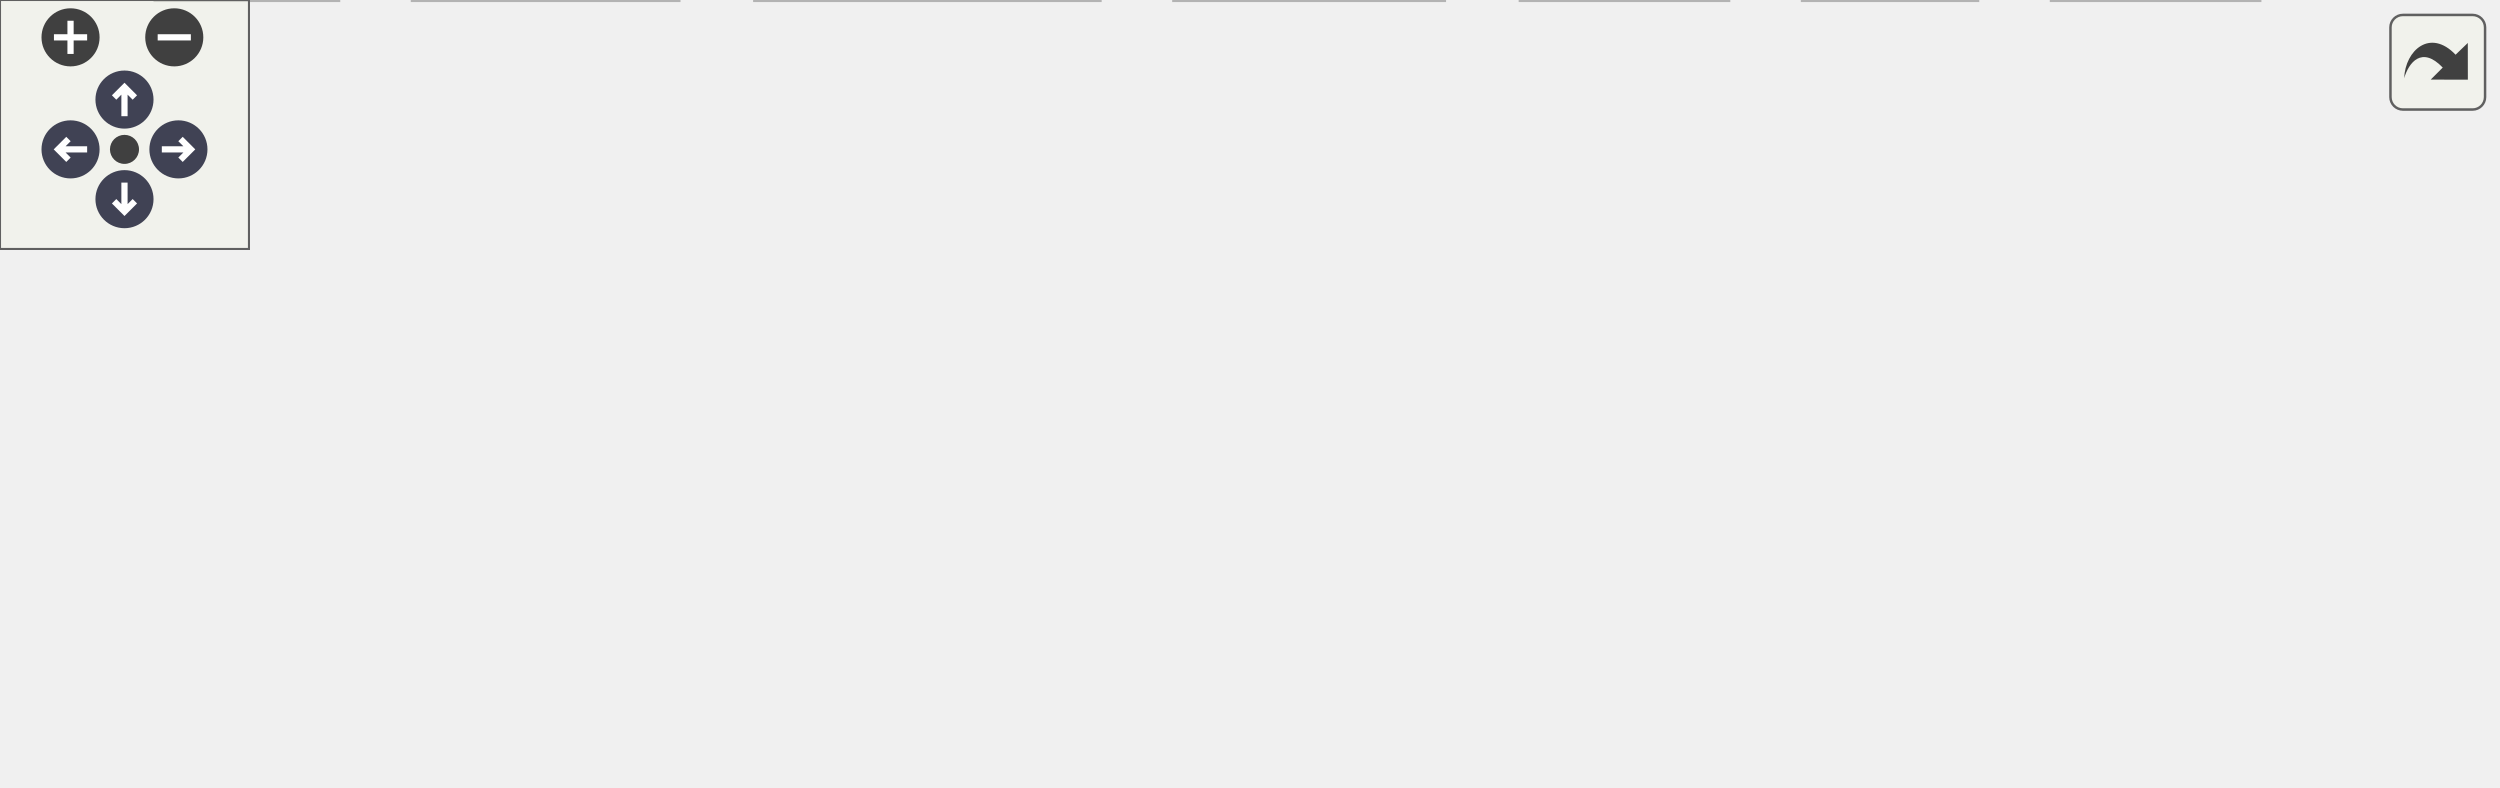
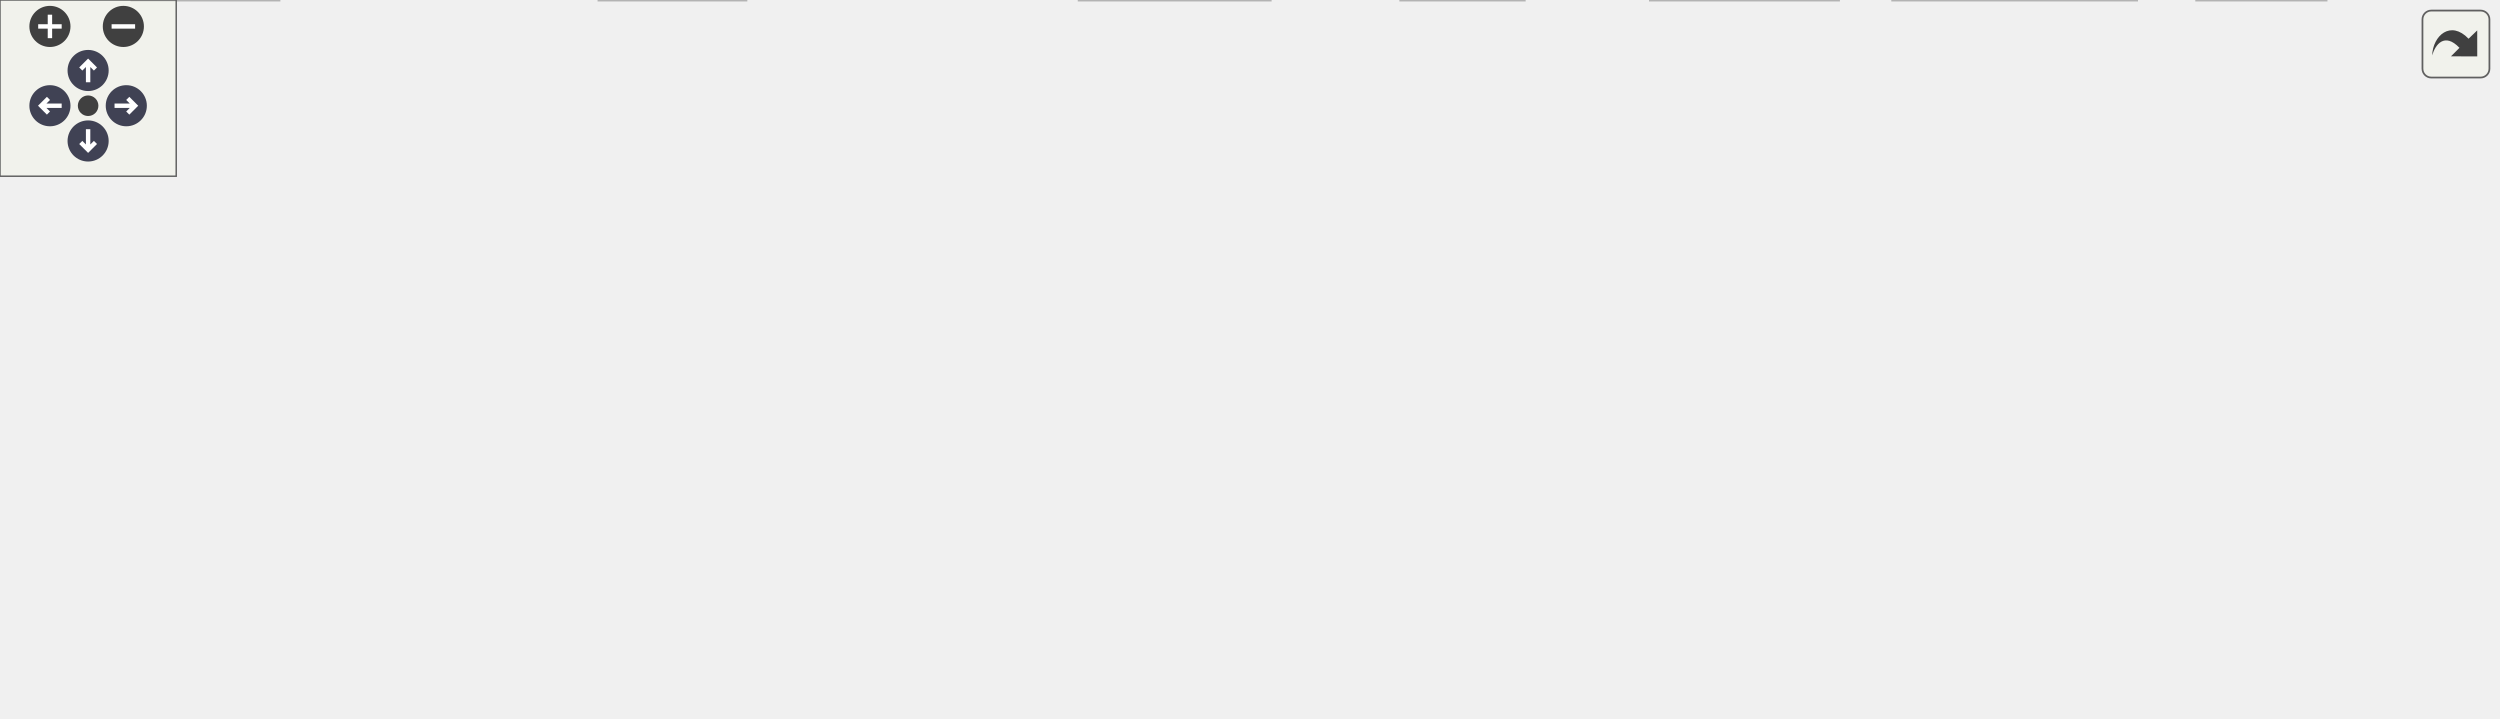
<svg xmlns="http://www.w3.org/2000/svg" xmlns:xlink="http://www.w3.org/1999/xlink" id="main" version="1.1" xml:space="preserve">
  <style type="text/css">
.node, .edge {opacity: 0.7;}
.node.selected, .edge.selected {opacity: 1;}
.edge:hover path { stroke: red; }
.edge:hover polygon { stroke: red; fill: red; }
</style>
  <defs>
    <circle id="rim" cx="0" cy="0" r="7" />
    <circle id="rim2" cx="0" cy="0" r="3.5" />
    <g id="zoomPlus">
      <use xlink:href="#rim" fill="#404040">
        <set attributeName="fill" to="#808080" begin="zoomplus.mouseover" end="zoomplus.mouseout" />
      </use>
      <path d="M-4,0h8M0,-4v8" fill="none" stroke="white" stroke-width="1.5" pointer-events="none" />
    </g>
    <g id="zoomMin">
      <use xlink:href="#rim" fill="#404040">
        <set attributeName="fill" to="#808080" begin="zoomminus.mouseover" end="zoomminus.mouseout" />
      </use>
      <path d="M-4,0h8" fill="none" stroke="white" stroke-width="1.5" pointer-events="none" />
    </g>
    <g id="arrowUp" transform="translate(30 24)">
      <use xlink:href="#rim" />
      <path pointer-events="none" fill="none" stroke="white" stroke-width="1.5" d="M0,-3.0v7 M-2.5,-0.5L0,-3.0L2.5,-0.5" />
    </g>
    <g id="arrowRight" transform="rotate(90) translate(36 -43)">
      <use xlink:href="#rim" />
      <path pointer-events="none" fill="none" stroke="white" stroke-width="1.5" d="M0,-3.0v7 M-2.5,-0.5L0,-3.0L2.5,-0.5" />
    </g>
    <g id="arrowDown" transform="rotate(180) translate(-30 -48)">
      <use xlink:href="#rim" />
      <path pointer-events="none" fill="none" stroke="white" stroke-width="1.5" d="M0,-3.0v7 M-2.5,-0.5L0,-3.0L2.5,-0.5" />
    </g>
    <g id="arrowLeft" transform="rotate(270) translate(-36 17)">
      <use xlink:href="#rim" />
      <path pointer-events="none" fill="none" stroke="white" stroke-width="1.5" d="M0,-3.0v7 M-2.5,-0.5L0,-3.0L2.5,-0.5" />
    </g>
    <g id="resetDef">
      <use xlink:href="#rim2" fill="#404040">
        <set attributeName="fill" to="#808080" begin="reset.mouseover" end="reset.mouseout" />
      </use>
    </g>
  </defs>
  <svg id="graph" class="graph">
    <g id="viewport">
      <g id="Node000001" class="node">
        <g id="a_Node000001">
          <a xlink:title=" ">
-             <polygon fill="#999999" stroke="#666666" points="400.5,-129 228.5,-129 228.5,-110 400.5,-110 400.5,-129" />
-             <text text-anchor="middle" x="314.5" y="-117" font-family="Helvetica,sans-Serif" font-size="10.00">include/undoCore/undoCore.hpp</text>
+             <polygon fill="#999999" stroke="#666666" points="510.96,-184 338.96,-184 338.96,-165 510.96,-165 510.96,-184" />
+             <text text-anchor="middle" x="424.96" y="-172" font-family="Helvetica,sans-Serif" font-size="10.00">include/undoCore/undoCore.hpp</text>
          </a>
        </g>
      </g>
      <g id="Node000002" class="node">
        <g id="a_Node000002">
          <a xlink:href="undoCoreVer_8hpp.html" target="_top" xlink:title="Version information for undoCore.">
-             <polygon fill="white" stroke="#666666" points="149,-74 0,-74 0,-55 149,-55 149,-74" />
-             <text text-anchor="middle" x="74.5" y="-62" font-family="Helvetica,sans-Serif" font-size="10.00">undoCore/undoCoreVer.hpp</text>
+             <polygon fill="white" stroke="#666666" points="850.46,-129 701.46,-129 701.46,-110 850.46,-110 850.46,-129" />
+             <text text-anchor="middle" x="775.96" y="-117" font-family="Helvetica,sans-Serif" font-size="10.00">undoCore/undoCoreVer.hpp</text>
          </a>
        </g>
      </g>
      <g id="edge1_Node000001_Node000002" class="edge">
        <g id="a_edge1_Node000001_Node000002">
          <a xlink:title=" ">
-             <path fill="none" stroke="#63b8ff" d="M275.94,-109.98C234.43,-100.82 168.29,-86.21 123.21,-76.26" />
-             <polygon fill="#63b8ff" stroke="#63b8ff" points="123.88,-72.82 113.36,-74.08 122.37,-79.66 123.88,-72.82" />
+             <path fill="none" stroke="#63b8ff" d="M481.36,-164.98C543.44,-155.61 643.17,-140.55 709.13,-130.59" />
+             <polygon fill="#63b8ff" stroke="#63b8ff" points="710.05,-133.99 719.42,-129.04 709.01,-127.07 710.05,-133.99" />
          </a>
        </g>
      </g>
      <g id="Node000004" class="node">
        <g id="a_Node000004">
          <a xlink:href="types_8hpp.html" target="_top" xlink:title="Support library for basic types.">
-             <polygon fill="white" stroke="#666666" points="295.5,-74 181.5,-74 181.5,-55 295.5,-55 295.5,-74" />
-             <text text-anchor="middle" x="238.5" y="-62" font-family="Helvetica,sans-Serif" font-size="10.00">undoCore/types.hpp</text>
+             <polygon fill="white" stroke="#666666" points="741.96,-74 627.96,-74 627.96,-55 741.96,-55 741.96,-74" />
+             <text text-anchor="middle" x="684.96" y="-62" font-family="Helvetica,sans-Serif" font-size="10.00">undoCore/types.hpp</text>
          </a>
        </g>
      </g>
      <g id="edge3_Node000001_Node000004" class="edge">
        <g id="a_edge3_Node000001_Node000004">
          <a xlink:title=" ">
-             <path fill="none" stroke="#63b8ff" d="M302.29,-109.98C290.72,-101.92 273.12,-89.65 259.34,-80.03" />
-             <polygon fill="#63b8ff" stroke="#63b8ff" points="261.14,-77.02 250.93,-74.17 257.13,-82.76 261.14,-77.02" />
+             <path fill="none" stroke="#63b8ff" d="M445.8,-164.84C491.74,-145.76 601.88,-100.01 655.13,-77.89" />
+             <polygon fill="#63b8ff" stroke="#63b8ff" points="656.49,-81.12 664.39,-74.05 653.81,-74.65 656.49,-81.12" />
          </a>
        </g>
      </g>
      <g id="Node000011" class="node">
        <g id="a_Node000011">
          <a xlink:href="processImage_8hpp.html" target="_top" xlink:title="Process Image for IEC 61131-3 PLC execution.">
-             <polygon fill="white" stroke="#666666" points="469,-74 314,-74 314,-55 469,-55 469,-74" />
-             <text text-anchor="middle" x="391.5" y="-62" font-family="Helvetica,sans-Serif" font-size="10.00">undoCore/processImage.hpp</text>
+             <polygon fill="white" stroke="#666666" points="200.46,-74 45.46,-74 45.46,-55 200.46,-55 200.46,-74" />
+             <text text-anchor="middle" x="122.96" y="-62" font-family="Helvetica,sans-Serif" font-size="10.00">undoCore/processImage.hpp</text>
          </a>
        </g>
      </g>
      <g id="edge11_Node000001_Node000011" class="edge">
        <g id="a_edge11_Node000001_Node000011">
          <a xlink:title=" ">
-             <path fill="none" stroke="#63b8ff" d="M326.87,-109.98C338.59,-101.92 356.42,-89.65 370.39,-80.03" />
-             <polygon fill="#63b8ff" stroke="#63b8ff" points="372.65,-82.72 378.9,-74.17 368.68,-76.96 372.65,-82.72" />
+             <path fill="none" stroke="#63b8ff" d="M401.01,-164.94C347.49,-145.79 218.06,-99.51 156.53,-77.51" />
+             <polygon fill="#63b8ff" stroke="#63b8ff" points="157.51,-74.14 146.91,-74.07 155.15,-80.73 157.51,-74.14" />
          </a>
        </g>
      </g>
      <g id="Node000012" class="node">
        <g id="a_Node000012">
          <a xlink:href="ioBus_8hpp.html" target="_top" xlink:title="Abstract interface for fieldbus masters in the undoRT ecosystem.">
-             <polygon fill="white" stroke="#666666" points="601.5,-74 487.5,-74 487.5,-55 601.5,-55 601.5,-74" />
-             <text text-anchor="middle" x="544.5" y="-62" font-family="Helvetica,sans-Serif" font-size="10.00">undoCore/ioBus.hpp</text>
+             <polygon fill="white" stroke="#666666" points="119.96,-129 5.96,-129 5.96,-110 119.96,-110 119.96,-129" />
+             <text text-anchor="middle" x="62.96" y="-117" font-family="Helvetica,sans-Serif" font-size="10.00">undoCore/ioBus.hpp</text>
          </a>
        </g>
      </g>
      <g id="edge16_Node000001_Node000012" class="edge">
        <g id="a_edge16_Node000001_Node000012">
          <a xlink:title=" ">
-             <path fill="none" stroke="#63b8ff" d="M351.45,-109.98C391.07,-100.86 454.09,-86.33 497.27,-76.38" />
-             <polygon fill="#63b8ff" stroke="#63b8ff" points="498.3,-79.74 507.26,-74.08 496.73,-72.92 498.3,-79.74" />
+             <path fill="none" stroke="#63b8ff" d="M366.8,-164.98C302.26,-155.54 198.27,-140.31 130.26,-130.35" />
+             <polygon fill="#63b8ff" stroke="#63b8ff" points="130.48,-126.85 120.08,-128.86 129.47,-133.77 130.48,-126.85" />
+           </a>
+         </g>
+       </g>
+       <g id="Node000013" class="node">
+         <g id="a_Node000013">
+           <a xlink:href="conversions_8hpp.html" target="_top" xlink:title="IEC 61131-3 standard type conversion functions.">
+             <polygon fill="white" stroke="#666666" points="497.96,-129 351.96,-129 351.96,-110 497.96,-110 497.96,-129" />
+             <text text-anchor="middle" x="424.96" y="-117" font-family="Helvetica,sans-Serif" font-size="10.00">undoCore/conversions.hpp</text>
+           </a>
+         </g>
+       </g>
+       <g id="edge18_Node000001_Node000013" class="edge">
+         <g id="a_edge18_Node000001_Node000013">
+           <a xlink:title=" ">
+             <path fill="none" stroke="#63b8ff" d="M424.96,-164.75C424.96,-157.8 424.96,-147.85 424.96,-139.13" />
+             <polygon fill="#63b8ff" stroke="#63b8ff" points="428.46,-139.09 424.96,-129.09 421.46,-139.09 428.46,-139.09" />
          </a>
        </g>
      </g>
      <g id="Node000003" class="node">
        <g id="a_Node000003">
          <a xlink:title=" ">
-             <polygon fill="#e0e0e0" stroke="#999999" points="81.5,-19 37.5,-19 37.5,0 81.5,0 81.5,-19" />
-             <text text-anchor="middle" x="59.5" y="-7" font-family="Helvetica,sans-Serif" font-size="10.00">string</text>
+             <polygon fill="#e0e0e0" stroke="#999999" points="791.96,-19 747.96,-19 747.96,0 791.96,0 791.96,-19" />
+             <text text-anchor="middle" x="769.96" y="-7" font-family="Helvetica,sans-Serif" font-size="10.00">string</text>
          </a>
        </g>
      </g>
      <g id="edge2_Node000002_Node000003" class="edge">
        <g id="a_edge2_Node000002_Node000003">
          <a xlink:title=" ">
-             <path fill="none" stroke="#63b8ff" d="M72.02,-54.75C70.04,-47.72 67.18,-37.62 64.69,-28.84" />
-             <polygon fill="#63b8ff" stroke="#63b8ff" points="68.02,-27.76 61.93,-19.09 61.29,-29.66 68.02,-27.76" />
+             <path fill="none" stroke="#63b8ff" d="M778.57,-109.85C781.92,-97.61 786.96,-74.55 783.96,-55 782.61,-46.19 779.83,-36.74 777.11,-28.82" />
+             <polygon fill="#63b8ff" stroke="#63b8ff" points="780.3,-27.35 773.56,-19.18 773.73,-29.77 780.3,-27.35" />
          </a>
        </g>
      </g>
      <g id="edge6_Node000004_Node000003" class="edge">
        <g id="a_edge6_Node000004_Node000003">
          <a xlink:title=" ">
-             <path fill="none" stroke="#63b8ff" d="M209.74,-54.98C177.41,-45.41 125.05,-29.91 91.46,-19.96" />
-             <polygon fill="#63b8ff" stroke="#63b8ff" points="92.27,-16.55 81.69,-17.07 90.28,-23.26 92.27,-16.55" />
+             <path fill="none" stroke="#63b8ff" d="M698.62,-54.98C711.8,-46.77 731.99,-34.18 747.53,-24.49" />
+             <polygon fill="#63b8ff" stroke="#63b8ff" points="749.42,-27.43 756.06,-19.17 745.72,-21.49 749.42,-27.43" />
          </a>
        </g>
      </g>
      <g id="Node000005" class="node">
        <g id="a_Node000005">
          <a xlink:title=" ">
-             <polygon fill="#e0e0e0" stroke="#999999" points="544.5,-19 494.5,-19 494.5,0 544.5,0 544.5,-19" />
-             <text text-anchor="middle" x="519.5" y="-7" font-family="Helvetica,sans-Serif" font-size="10.00">cstdint</text>
+             <polygon fill="#e0e0e0" stroke="#999999" points="94.96,-19 44.96,-19 44.96,0 94.96,0 94.96,-19" />
+             <text text-anchor="middle" x="69.96" y="-7" font-family="Helvetica,sans-Serif" font-size="10.00">cstdint</text>
          </a>
        </g>
      </g>
      <g id="edge4_Node000004_Node000005" class="edge">
        <g id="a_edge4_Node000004_Node000005">
          <a xlink:title=" ">
-             <path fill="none" stroke="#63b8ff" d="M291.7,-54.97C339.61,-47.05 412.16,-34.47 484.14,-19.18" />
-             <polygon fill="#63b8ff" stroke="#63b8ff" points="485.25,-22.52 494.29,-17 483.78,-15.67 485.25,-22.52" />
+             <path fill="none" stroke="#63b8ff" d="M627.74,-55.96C624.78,-55.62 621.83,-55.3 618.96,-55 518.51,-44.47 210.02,-21.02 105.22,-13.14" />
+             <polygon fill="#63b8ff" stroke="#63b8ff" points="105.4,-9.64 95.16,-12.38 104.87,-16.62 105.4,-9.64" />
          </a>
        </g>
      </g>
      <g id="Node000006" class="node">
        <g id="a_Node000006">
          <a xlink:title=" ">
-             <polygon fill="#e0e0e0" stroke="#999999" points="416.5,-19 366.5,-19 366.5,0 416.5,0 416.5,-19" />
-             <text text-anchor="middle" x="391.5" y="-7" font-family="Helvetica,sans-Serif" font-size="10.00">cstring</text>
+             <polygon fill="#e0e0e0" stroke="#999999" points="253.96,-19 203.96,-19 203.96,0 253.96,0 253.96,-19" />
+             <text text-anchor="middle" x="228.96" y="-7" font-family="Helvetica,sans-Serif" font-size="10.00">cstring</text>
          </a>
        </g>
      </g>
      <g id="edge5_Node000004_Node000006" class="edge">
        <g id="a_edge5_Node000004_Node000006">
          <a xlink:title=" ">
-             <path fill="none" stroke="#63b8ff" d="M263.08,-54.98C288.55,-46.16 328.54,-32.31 357.13,-22.41" />
-             <polygon fill="#63b8ff" stroke="#63b8ff" points="358.42,-25.66 366.73,-19.08 356.13,-19.05 358.42,-25.66" />
+             <path fill="none" stroke="#63b8ff" d="M627.73,-56.08C624.77,-55.71 621.83,-55.35 618.96,-55 488.28,-39.13 332.77,-21.87 264.3,-14.36" />
+             <polygon fill="#63b8ff" stroke="#63b8ff" points="264.39,-10.85 254.07,-13.24 263.63,-17.81 264.39,-10.85" />
          </a>
        </g>
      </g>
      <g id="Node000007" class="node">
        <g id="a_Node000007">
          <a xlink:title=" ">
-             <polygon fill="#e0e0e0" stroke="#999999" points="476.5,-19 434.5,-19 434.5,0 476.5,0 476.5,-19" />
-             <text text-anchor="middle" x="455.5" y="-7" font-family="Helvetica,sans-Serif" font-size="10.00">array</text>
+             <polygon fill="#e0e0e0" stroke="#999999" points="518.96,-19 476.96,-19 476.96,0 518.96,0 518.96,-19" />
+             <text text-anchor="middle" x="497.96" y="-7" font-family="Helvetica,sans-Serif" font-size="10.00">array</text>
          </a>
        </g>
      </g>
      <g id="edge7_Node000004_Node000007" class="edge">
        <g id="a_edge7_Node000004_Node000007">
          <a xlink:title=" ">
-             <path fill="none" stroke="#63b8ff" d="M276.58,-54.94C312.38,-46.78 367.69,-33.88 424.38,-19.21" />
-             <polygon fill="#63b8ff" stroke="#63b8ff" points="425.43,-22.55 434.23,-16.65 423.67,-15.78 425.43,-22.55" />
+             <path fill="none" stroke="#63b8ff" d="M654.92,-54.98C620.34,-45.18 563.83,-29.17 528.89,-19.26" />
+             <polygon fill="#63b8ff" stroke="#63b8ff" points="529.78,-15.88 519.21,-16.52 527.87,-22.62 529.78,-15.88" />
          </a>
        </g>
      </g>
      <g id="Node000008" class="node">
        <g id="a_Node000008">
          <a xlink:title=" ">
-             <polygon fill="#e0e0e0" stroke="#999999" points="163.5,-19 99.5,-19 99.5,0 163.5,0 163.5,-19" />
-             <text text-anchor="middle" x="131.5" y="-7" font-family="Helvetica,sans-Serif" font-size="10.00">algorithm</text>
+             <polygon fill="#e0e0e0" stroke="#999999" points="625.96,-19 561.96,-19 561.96,0 625.96,0 625.96,-19" />
+             <text text-anchor="middle" x="593.96" y="-7" font-family="Helvetica,sans-Serif" font-size="10.00">algorithm</text>
          </a>
        </g>
      </g>
      <g id="edge8_Node000004_Node000008" class="edge">
        <g id="a_edge8_Node000004_Node000008">
          <a xlink:title=" ">
-             <path fill="none" stroke="#63b8ff" d="M221.31,-54.98C204.25,-46.54 177.87,-33.47 158.1,-23.68" />
-             <polygon fill="#63b8ff" stroke="#63b8ff" points="159.52,-20.47 149,-19.17 156.41,-26.75 159.52,-20.47" />
+             <path fill="none" stroke="#63b8ff" d="M670.34,-54.98C656.1,-46.69 634.21,-33.94 617.51,-24.22" />
+             <polygon fill="#63b8ff" stroke="#63b8ff" points="619.25,-21.18 608.85,-19.17 615.73,-27.23 619.25,-21.18" />
          </a>
        </g>
      </g>
      <g id="Node000009" class="node">
        <g id="a_Node000009">
          <a xlink:title=" ">
-             <polygon fill="#e0e0e0" stroke="#999999" points="265,-19 182,-19 182,0 265,0 265,-19" />
-             <text text-anchor="middle" x="223.5" y="-7" font-family="Helvetica,sans-Serif" font-size="10.00">initializer_list</text>
+             <polygon fill="#e0e0e0" stroke="#999999" points="727.46,-19 644.46,-19 644.46,0 727.46,0 727.46,-19" />
+             <text text-anchor="middle" x="685.96" y="-7" font-family="Helvetica,sans-Serif" font-size="10.00">initializer_list</text>
          </a>
        </g>
      </g>
      <g id="edge9_Node000004_Node000009" class="edge">
        <g id="a_edge9_Node000004_Node000009">
          <a xlink:title=" ">
-             <path fill="none" stroke="#63b8ff" d="M236.02,-54.75C234.04,-47.72 231.18,-37.62 228.69,-28.84" />
-             <polygon fill="#63b8ff" stroke="#63b8ff" points="232.02,-27.76 225.93,-19.09 225.29,-29.66 232.02,-27.76" />
+             <path fill="none" stroke="#63b8ff" d="M685.13,-54.75C685.26,-47.8 685.45,-37.85 685.61,-29.13" />
+             <polygon fill="#63b8ff" stroke="#63b8ff" points="689.11,-29.15 685.8,-19.09 682.11,-29.02 689.11,-29.15" />
          </a>
        </g>
      </g>
      <g id="Node000010" class="node">
        <g id="a_Node000010">
          <a xlink:title=" ">
-             <polygon fill="#e0e0e0" stroke="#999999" points="348,-19 283,-19 283,0 348,0 348,-19" />
-             <text text-anchor="middle" x="315.5" y="-7" font-family="Helvetica,sans-Serif" font-size="10.00">stdexcept</text>
+             <polygon fill="#e0e0e0" stroke="#999999" points="432.46,-19 367.46,-19 367.46,0 432.46,0 432.46,-19" />
+             <text text-anchor="middle" x="399.96" y="-7" font-family="Helvetica,sans-Serif" font-size="10.00">stdexcept</text>
          </a>
        </g>
      </g>
      <g id="edge10_Node000004_Node000010" class="edge">
        <g id="a_edge10_Node000004_Node000010">
          <a xlink:title=" ">
-             <path fill="none" stroke="#63b8ff" d="M250.87,-54.98C262.59,-46.92 280.42,-34.65 294.39,-25.03" />
-             <polygon fill="#63b8ff" stroke="#63b8ff" points="296.65,-27.72 302.9,-19.17 292.68,-21.96 296.65,-27.72" />
+             <path fill="none" stroke="#63b8ff" d="M639.17,-54.98C585.03,-44.92 495.63,-28.29 442.81,-18.47" />
+             <polygon fill="#63b8ff" stroke="#63b8ff" points="443.23,-14.99 432.76,-16.6 441.95,-21.87 443.23,-14.99" />
          </a>
        </g>
      </g>
      <g id="edge13_Node000011_Node000005" class="edge">
        <g id="a_edge13_Node000011_Node000005">
          <a xlink:title=" ">
-             <path fill="none" stroke="#63b8ff" d="M412.07,-54.98C432.93,-46.34 465.47,-32.87 489.27,-23.02" />
-             <polygon fill="#63b8ff" stroke="#63b8ff" points="490.66,-26.23 498.56,-19.17 487.98,-19.76 490.66,-26.23" />
+             <path fill="none" stroke="#63b8ff" d="M114.21,-54.75C106.49,-47.03 95.06,-35.6 85.75,-26.28" />
+             <polygon fill="#63b8ff" stroke="#63b8ff" points="88.1,-23.69 78.55,-19.09 83.15,-28.64 88.1,-23.69" />
          </a>
        </g>
      </g>
      <g id="edge14_Node000011_Node000006" class="edge">
        <g id="a_edge14_Node000011_Node000006">
          <a xlink:title=" ">
-             <path fill="none" stroke="#63b8ff" d="M391.5,-54.75C391.5,-47.8 391.5,-37.85 391.5,-29.13" />
-             <polygon fill="#63b8ff" stroke="#63b8ff" points="395,-29.09 391.5,-19.09 388,-29.09 395,-29.09" />
+             <path fill="none" stroke="#63b8ff" d="M139.99,-54.98C156.89,-46.54 183.03,-33.47 202.61,-23.68" />
+             <polygon fill="#63b8ff" stroke="#63b8ff" points="204.24,-26.77 211.62,-19.17 201.11,-20.51 204.24,-26.77" />
          </a>
        </g>
      </g>
      <g id="edge12_Node000011_Node000007" class="edge">
        <g id="a_edge12_Node000011_Node000007">
          <a xlink:title=" ">
-             <path fill="none" stroke="#63b8ff" d="M401.78,-54.98C411.34,-47.07 425.78,-35.11 437.28,-25.58" />
-             <polygon fill="#63b8ff" stroke="#63b8ff" points="439.56,-28.24 445.03,-19.17 435.1,-22.85 439.56,-28.24" />
+             <path fill="none" stroke="#63b8ff" d="M185.64,-54.98C249.99,-46.19 353.01,-31.95 441.96,-19 449.95,-17.84 458.56,-16.55 466.59,-15.33" />
+             <polygon fill="#63b8ff" stroke="#63b8ff" points="467.34,-18.76 476.7,-13.79 466.28,-11.84 467.34,-18.76" />
          </a>
        </g>
      </g>
      <g id="edge15_Node000011_Node000010" class="edge">
        <g id="a_edge15_Node000011_Node000010">
          <a xlink:title=" ">
-             <path fill="none" stroke="#63b8ff" d="M379.29,-54.98C367.72,-46.92 350.12,-34.65 336.34,-25.03" />
-             <polygon fill="#63b8ff" stroke="#63b8ff" points="338.14,-22.02 327.93,-19.17 334.13,-27.76 338.14,-22.02" />
+             <path fill="none" stroke="#63b8ff" d="M167.47,-54.98C219.69,-44.99 305.67,-28.54 357.15,-18.69" />
+             <polygon fill="#63b8ff" stroke="#63b8ff" points="358.11,-22.07 367.28,-16.75 356.8,-15.2 358.11,-22.07" />
          </a>
        </g>
      </g>
      <g id="edge17_Node000012_Node000005" class="edge">
        <g id="a_edge17_Node000012_Node000005">
          <a xlink:title=" ">
-             <path fill="none" stroke="#63b8ff" d="M540.37,-54.75C536.99,-47.57 532.08,-37.18 527.88,-28.27" />
-             <polygon fill="#63b8ff" stroke="#63b8ff" points="530.98,-26.64 523.55,-19.09 524.65,-29.63 530.98,-26.64" />
+             <path fill="none" stroke="#63b8ff" d="M43.84,-109.9C21.96,-98.75 -9.37,-77.99 2.96,-55 10.47,-41 24.53,-30.66 37.84,-23.48" />
+             <polygon fill="#63b8ff" stroke="#63b8ff" points="39.45,-26.6 46.85,-19.02 36.34,-20.33 39.45,-26.6" />
+           </a>
+         </g>
+       </g>
+       <g id="edge24_Node000013_Node000003" class="edge">
+         <g id="a_edge24_Node000013_Node000003">
+           <a xlink:title=" ">
+             <path fill="none" stroke="#63b8ff" d="M498.13,-117.5C582.42,-114.83 714.07,-105.57 750.96,-74 763.79,-63.02 768.16,-43.76 769.54,-29.32" />
+             <polygon fill="#63b8ff" stroke="#63b8ff" points="773.06,-29.21 770.12,-19.03 766.07,-28.81 773.06,-29.21" />
+           </a>
+         </g>
+       </g>
+       <g id="edge28_Node000013_Node000004" class="edge">
+         <g id="a_edge28_Node000013_Node000004">
+           <a xlink:title=" ">
+             <path fill="none" stroke="#63b8ff" d="M466.74,-109.98C511.9,-100.78 583.96,-86.09 632.81,-76.13" />
+             <polygon fill="#63b8ff" stroke="#63b8ff" points="633.76,-79.51 642.86,-74.08 632.36,-72.65 633.76,-79.51" />
+           </a>
+         </g>
+       </g>
+       <g id="edge20_Node000013_Node000005" class="edge">
+         <g id="a_edge20_Node000013_Node000005">
+           <a xlink:title=" ">
+             <path fill="none" stroke="#63b8ff" d="M351.84,-115.3C244.99,-109.87 56.58,-97.11 35.96,-74 23.18,-59.67 37.96,-39.68 51.85,-25.98" />
+             <polygon fill="#63b8ff" stroke="#63b8ff" points="54.33,-28.46 59.28,-19.09 49.57,-23.32 54.33,-28.46" />
+           </a>
+         </g>
+       </g>
+       <g id="edge22_Node000013_Node000006" class="edge">
+         <g id="a_edge22_Node000013_Node000006">
+           <a xlink:title=" ">
+             <path fill="none" stroke="#63b8ff" d="M351.88,-116.48C316.39,-111.8 275.55,-100.39 247.96,-74 235.89,-62.45 231.4,-43.58 229.77,-29.4" />
+             <polygon fill="#63b8ff" stroke="#63b8ff" points="233.25,-28.97 228.99,-19.27 226.27,-29.51 233.25,-28.97" />
+           </a>
+         </g>
+       </g>
+       <g id="edge25_Node000013_Node000010" class="edge">
+         <g id="a_edge25_Node000013_Node000010">
+           <a xlink:title=" ">
+             <path fill="none" stroke="#63b8ff" d="M422.92,-109.66C418.85,-92.09 409.67,-52.45 404.23,-28.95" />
+             <polygon fill="#63b8ff" stroke="#63b8ff" points="407.63,-28.11 401.97,-19.16 400.81,-29.69 407.63,-28.11" />
+           </a>
+         </g>
+       </g>
+       <g id="Node000014" class="node">
+         <g id="a_Node000014">
+           <a xlink:title=" ">
+             <polygon fill="#e0e0e0" stroke="#999999" points="304.46,-74 257.46,-74 257.46,-55 304.46,-55 304.46,-74" />
+             <text text-anchor="middle" x="280.96" y="-62" font-family="Helvetica,sans-Serif" font-size="10.00">cmath</text>
+           </a>
+         </g>
+       </g>
+       <g id="edge19_Node000013_Node000014" class="edge">
+         <g id="a_edge19_Node000013_Node000014">
+           <a xlink:title=" ">
+             <path fill="none" stroke="#63b8ff" d="M401.83,-109.98C378.14,-101.27 341.09,-87.63 314.26,-77.75" />
+             <polygon fill="#63b8ff" stroke="#63b8ff" points="315.11,-74.34 304.52,-74.17 312.69,-80.91 315.11,-74.34" />
+           </a>
+         </g>
+       </g>
+       <g id="Node000015" class="node">
+         <g id="a_Node000015">
+           <a xlink:title=" ">
+             <polygon fill="#e0e0e0" stroke="#999999" points="371.46,-74 322.46,-74 322.46,-55 371.46,-55 371.46,-74" />
+             <text text-anchor="middle" x="346.96" y="-62" font-family="Helvetica,sans-Serif" font-size="10.00">cstdlib</text>
+           </a>
+         </g>
+       </g>
+       <g id="edge21_Node000013_Node000015" class="edge">
+         <g id="a_edge21_Node000013_Node000015">
+           <a xlink:title=" ">
+             <path fill="none" stroke="#63b8ff" d="M412.43,-109.98C400.56,-101.92 382.5,-89.65 368.35,-80.03" />
+             <polygon fill="#63b8ff" stroke="#63b8ff" points="369.96,-76.9 359.72,-74.17 366.03,-82.69 369.96,-76.9" />
+           </a>
+         </g>
+       </g>
+       <g id="Node000016" class="node">
+         <g id="a_Node000016">
+           <a xlink:title=" ">
+             <polygon fill="#e0e0e0" stroke="#999999" points="471.96,-74 427.96,-74 427.96,-55 471.96,-55 471.96,-74" />
+             <text text-anchor="middle" x="449.96" y="-62" font-family="Helvetica,sans-Serif" font-size="10.00">ctime</text>
+           </a>
+         </g>
+       </g>
+       <g id="edge23_Node000013_Node000016" class="edge">
+         <g id="a_edge23_Node000013_Node000016">
+           <a xlink:title=" ">
+             <path fill="none" stroke="#63b8ff" d="M429.09,-109.75C432.48,-102.57 437.38,-92.18 441.58,-83.27" />
+             <polygon fill="#63b8ff" stroke="#63b8ff" points="444.81,-84.63 445.91,-74.09 438.48,-81.64 444.81,-84.63" />
+           </a>
+         </g>
+       </g>
+       <g id="Node000017" class="node">
+         <g id="a_Node000017">
+           <a xlink:title=" ">
+             <polygon fill="#e0e0e0" stroke="#999999" points="545.46,-74 490.46,-74 490.46,-55 545.46,-55 545.46,-74" />
+             <text text-anchor="middle" x="517.96" y="-62" font-family="Helvetica,sans-Serif" font-size="10.00">codecvt</text>
+           </a>
+         </g>
+       </g>
+       <g id="edge26_Node000013_Node000017" class="edge">
+         <g id="a_edge26_Node000013_Node000017">
+           <a xlink:title=" ">
+             <path fill="none" stroke="#63b8ff" d="M439.9,-109.98C454.46,-101.69 476.83,-88.94 493.9,-79.22" />
+             <polygon fill="#63b8ff" stroke="#63b8ff" points="495.79,-82.16 502.75,-74.17 492.33,-76.08 495.79,-82.16" />
+           </a>
+         </g>
+       </g>
+       <g id="Node000018" class="node">
+         <g id="a_Node000018">
+           <a xlink:title=" ">
+             <polygon fill="#e0e0e0" stroke="#999999" points="609.96,-74 563.96,-74 563.96,-55 609.96,-55 609.96,-74" />
+             <text text-anchor="middle" x="586.96" y="-62" font-family="Helvetica,sans-Serif" font-size="10.00">locale</text>
+           </a>
+         </g>
+       </g>
+       <g id="edge27_Node000013_Node000018" class="edge">
+         <g id="a_edge27_Node000013_Node000018">
+           <a xlink:title=" ">
+             <path fill="none" stroke="#63b8ff" d="M450.99,-109.98C479.03,-100.81 523.73,-86.19 554.16,-76.23" />
+             <polygon fill="#63b8ff" stroke="#63b8ff" points="555.47,-79.49 563.88,-73.05 553.29,-72.83 555.47,-79.49" />
          </a>
        </g>
      </g>
    </g>
  </svg>
  <g id="navigator" transform="translate(0 0)" fill="#404254">
    <rect fill="#f2f5e9" fill-opacity="0.5" stroke="#606060" stroke-width=".5" x="0" y="0" width="60" height="60" />
    <use id="zoomplus" xlink:href="#zoomPlus" x="17" y="9" />
    <use id="zoomminus" xlink:href="#zoomMin" x="42" y="9" />
    <use id="reset" xlink:href="#resetDef" x="30" y="36" />
    <use id="arrowup" xlink:href="#arrowUp" x="0" y="0" />
    <use id="arrowright" xlink:href="#arrowRight" x="0" y="0" />
    <use id="arrowdown" xlink:href="#arrowDown" x="0" y="0" />
    <use id="arrowleft" xlink:href="#arrowLeft" x="0" y="0" />
  </g>
  <svg viewBox="0 0 15 15" width="100%" height="30px" preserveAspectRatio="xMaxYMin meet">
    <g id="arrow_out" transform="scale(0.3 0.3)">
      <a xlink:href="undoCore_8hpp__incl_org.svg" target="_base">
        <rect id="button" ry="5" rx="5" y="6" x="6" height="38" width="38" fill="#f2f5e9" fill-opacity="0.5" stroke="#606060" stroke-width="1.0" />
        <path id="arrow" d="M 11.5,31.437 C 11.94,20.098 22.043,11.323 32.159,21.979 L 37.069,17.246 C 37.069,17.246 37.088,32 37.088,32 L 22.16,31.978 C 22.16,31.978 26.998,27.14 26.998,27.14 C 18.529,18.264 13.292,25.23 11.5,31.437 z" style="fill:#404040;" />
      </a>
    </g>
  </svg>
  <style type="text/css">

[data-mouse-over-selected='false'] { opacity: 0.7; }
[data-mouse-over-selected='true']  { opacity: 1.0; }

</style>
</svg>
